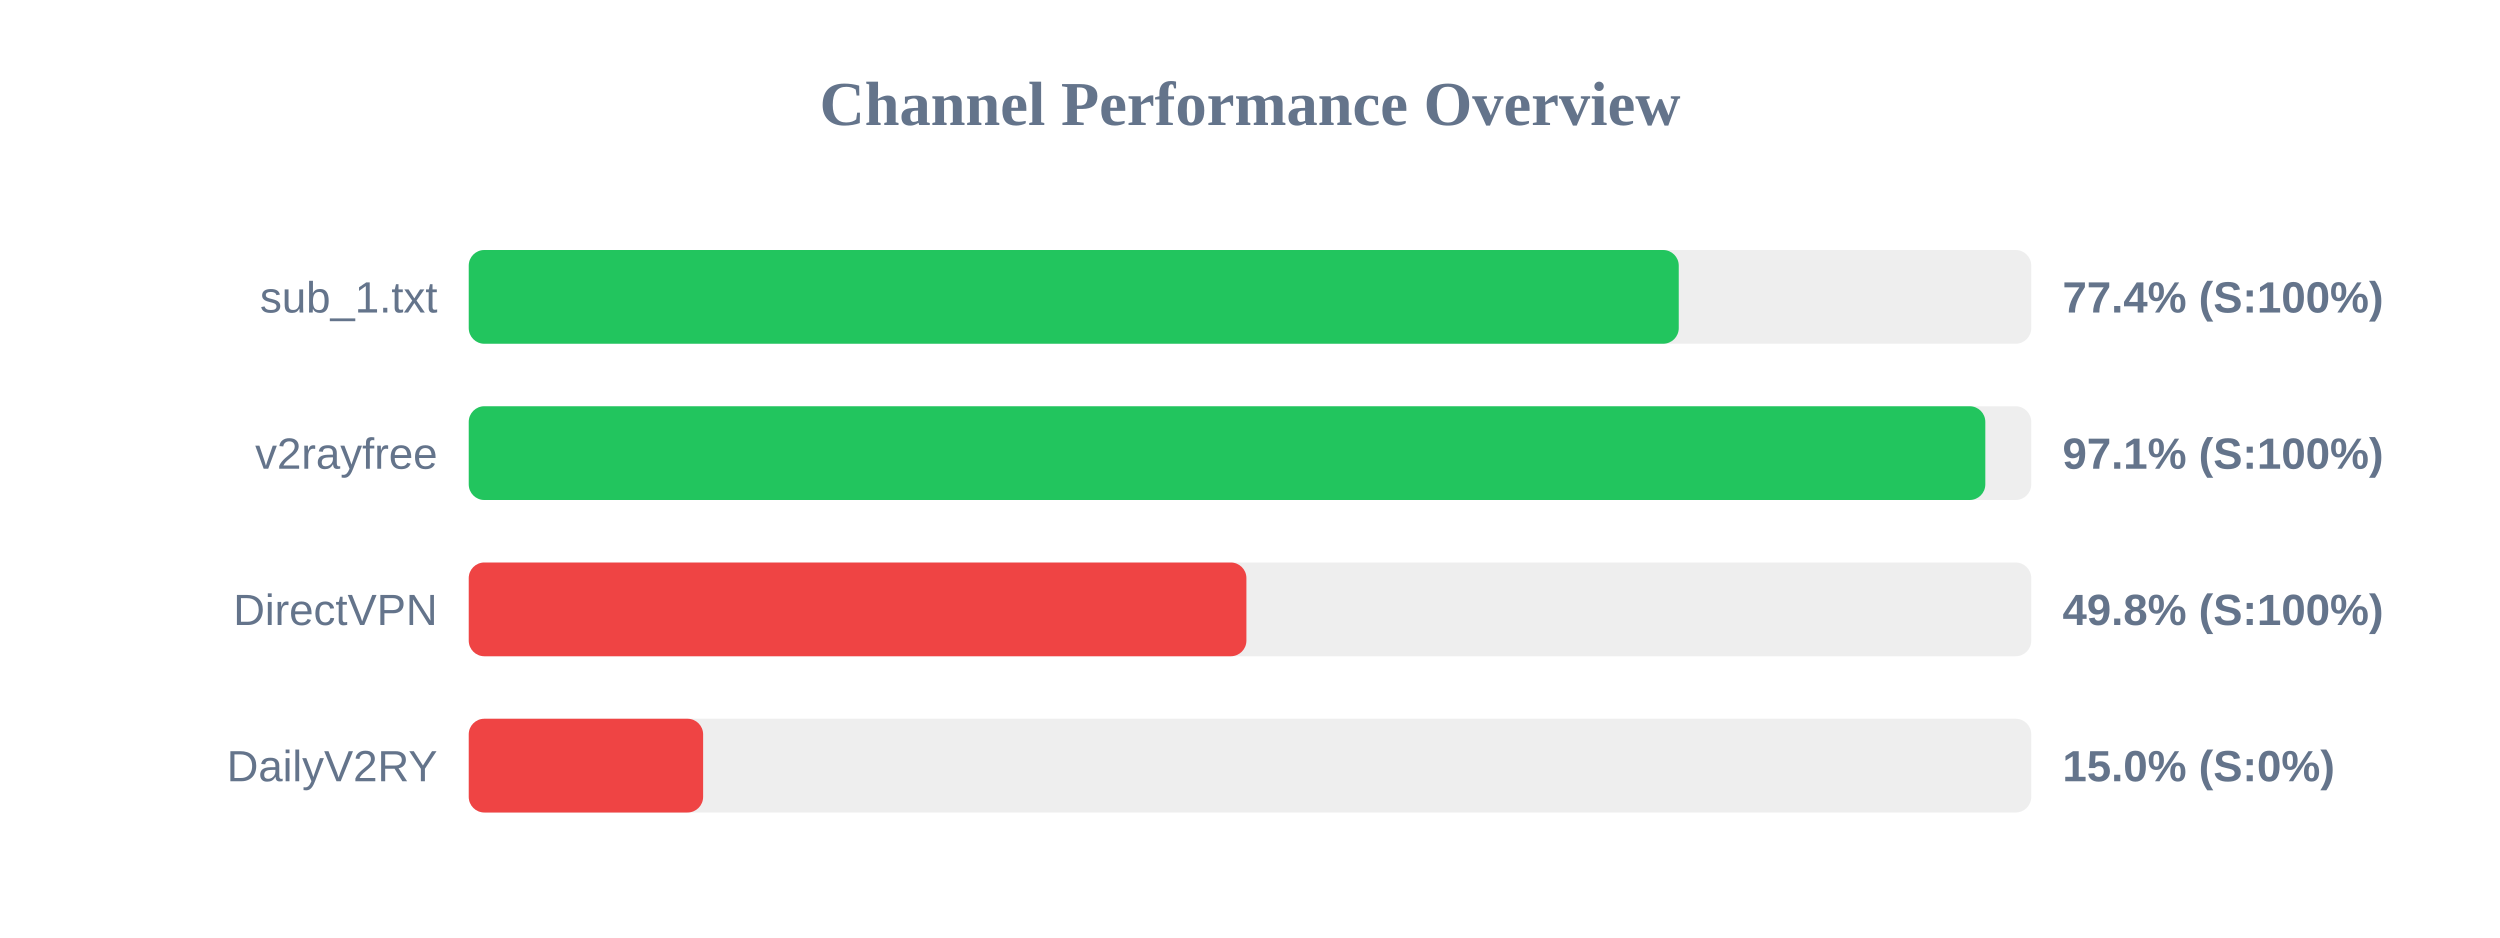
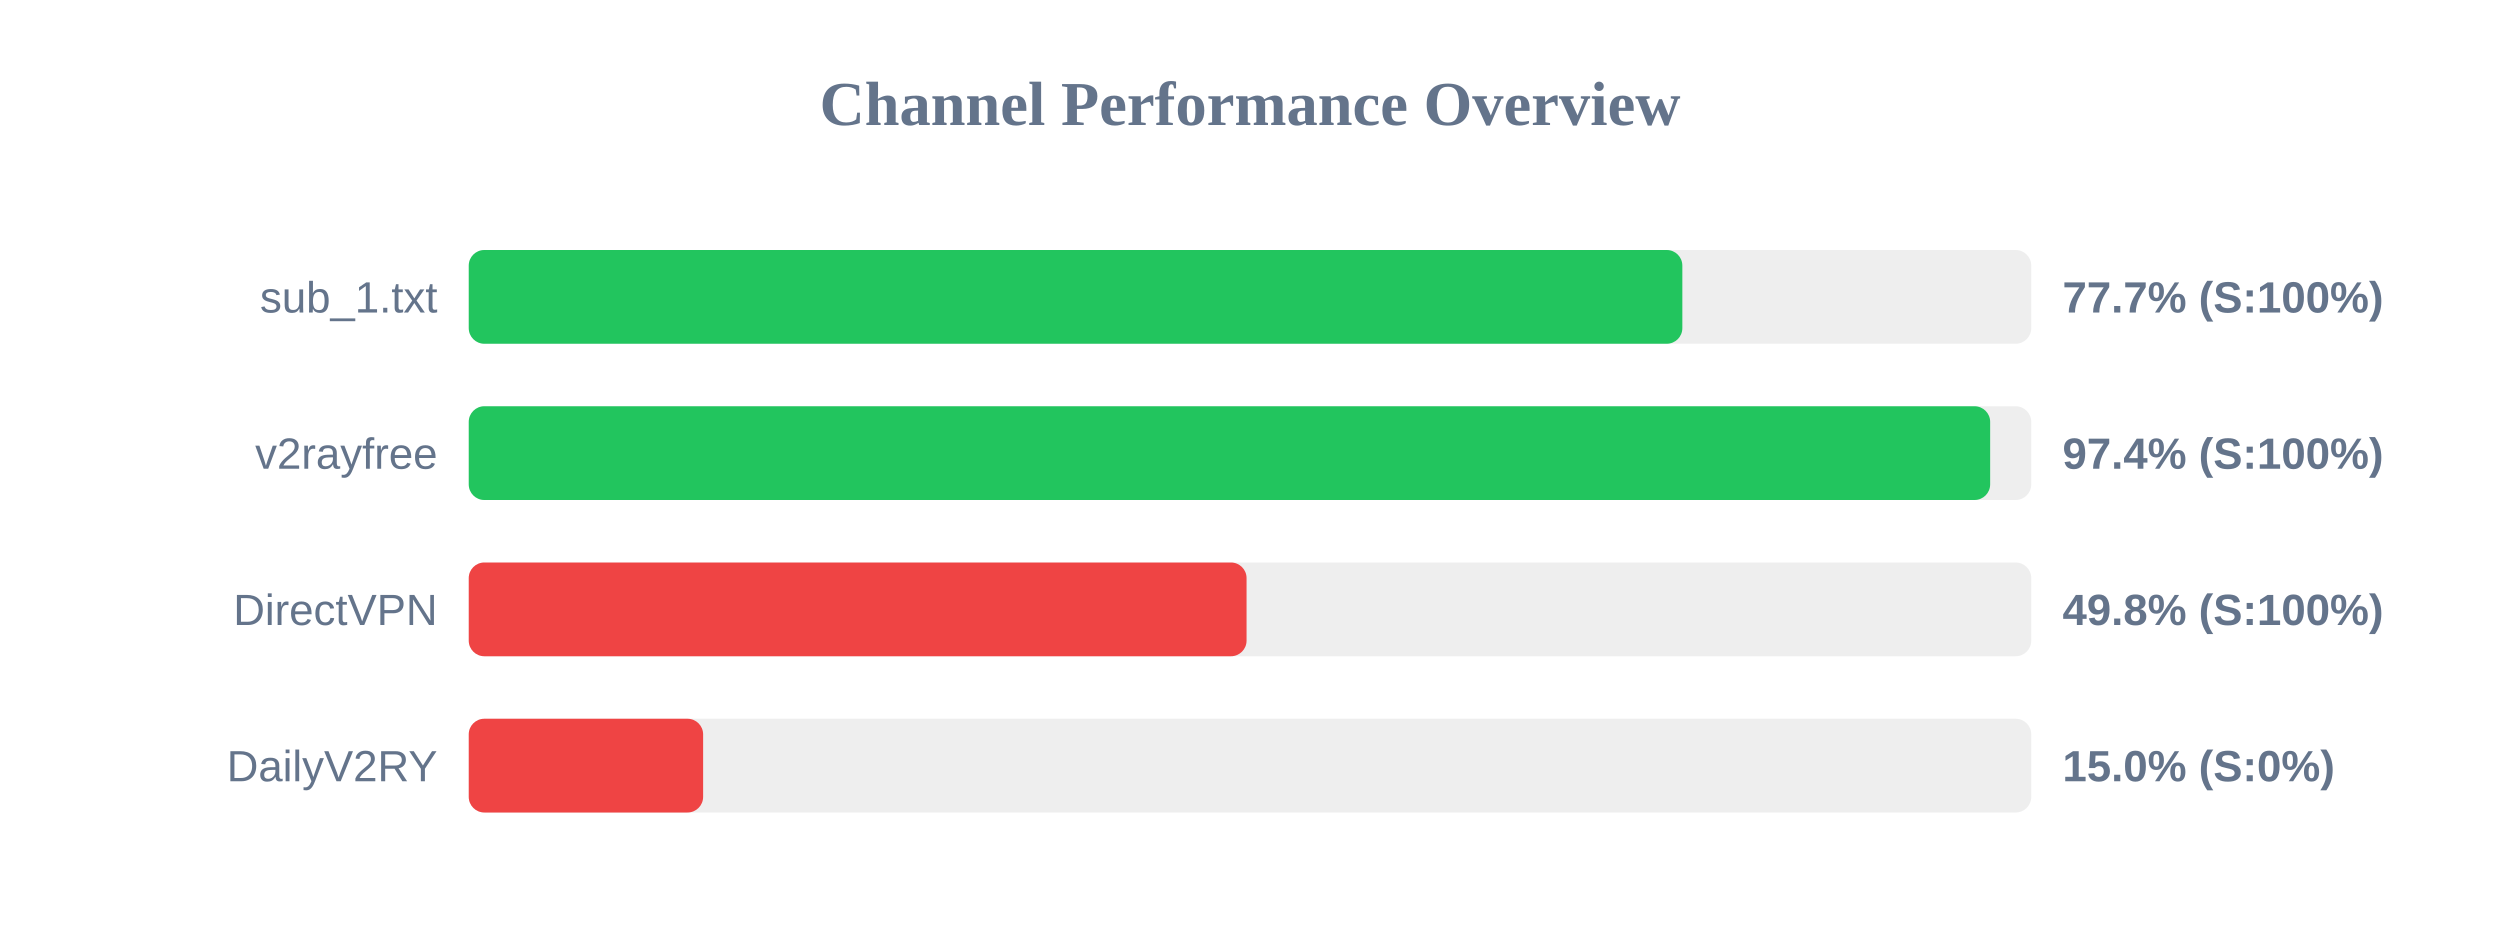
<svg xmlns="http://www.w3.org/2000/svg" width="800" height="300" version="1.1">
  <style>
        .row { font: 14px Arial; fill: #64748b; }
        .score { font: bold 14px Arial; fill: #64748b; }
    </style>
  <text x="400" y="40" text-anchor="middle" font-size="20px" font-weight="bold" fill="#64748b">Channel Performance Overview</text>
  <rect x="150" y="80" width="500" height="30" fill="#eee" rx="5" />
-   <rect x="150" y="80" width="387.2" height="30" fill="#22c55e" rx="5" />
+   <rect x="150" y="80" width="388.35" height="30" fill="#22c55e" rx="5" />
  <text x="140" y="100" text-anchor="end" class="row">sub_1.txt</text>
-   <text x="660" y="100" text-anchor="start" class="score">77.4% (S:100%)</text>
+   <text x="660" y="100" text-anchor="start" class="score">77.7% (S:100%)</text>
  <rect x="150" y="130" width="500" height="30" fill="#eee" rx="5" />
-   <rect x="150" y="130" width="485.3" height="30" fill="#22c55e" rx="5" />
+   <rect x="150" y="130" width="486.85" height="30" fill="#22c55e" rx="5" />
  <text x="140" y="150" text-anchor="end" class="row">v2rayfree</text>
-   <text x="660" y="150" text-anchor="start" class="score">97.1% (S:100%)</text>
+   <text x="660" y="150" text-anchor="start" class="score">97.4% (S:100%)</text>
  <rect x="150" y="180" width="500" height="30" fill="#eee" rx="5" />
-   <rect x="150" y="180" width="248.85" height="30" fill="#ef4444" rx="5" />
+   <rect x="150" y="180" width="248.9" height="30" fill="#ef4444" rx="5" />
  <text x="140" y="200" text-anchor="end" class="row">DirectVPN</text>
  <text x="660" y="200" text-anchor="start" class="score">49.8% (S:100%)</text>
  <rect x="150" y="230" width="500" height="30" fill="#eee" rx="5" />
  <rect x="150" y="230" width="75.0" height="30" fill="#ef4444" rx="5" />
  <text x="140" y="250" text-anchor="end" class="row">DailyV2RY</text>
  <text x="660" y="250" text-anchor="start" class="score">15.0% (S:0%)</text>
</svg>
